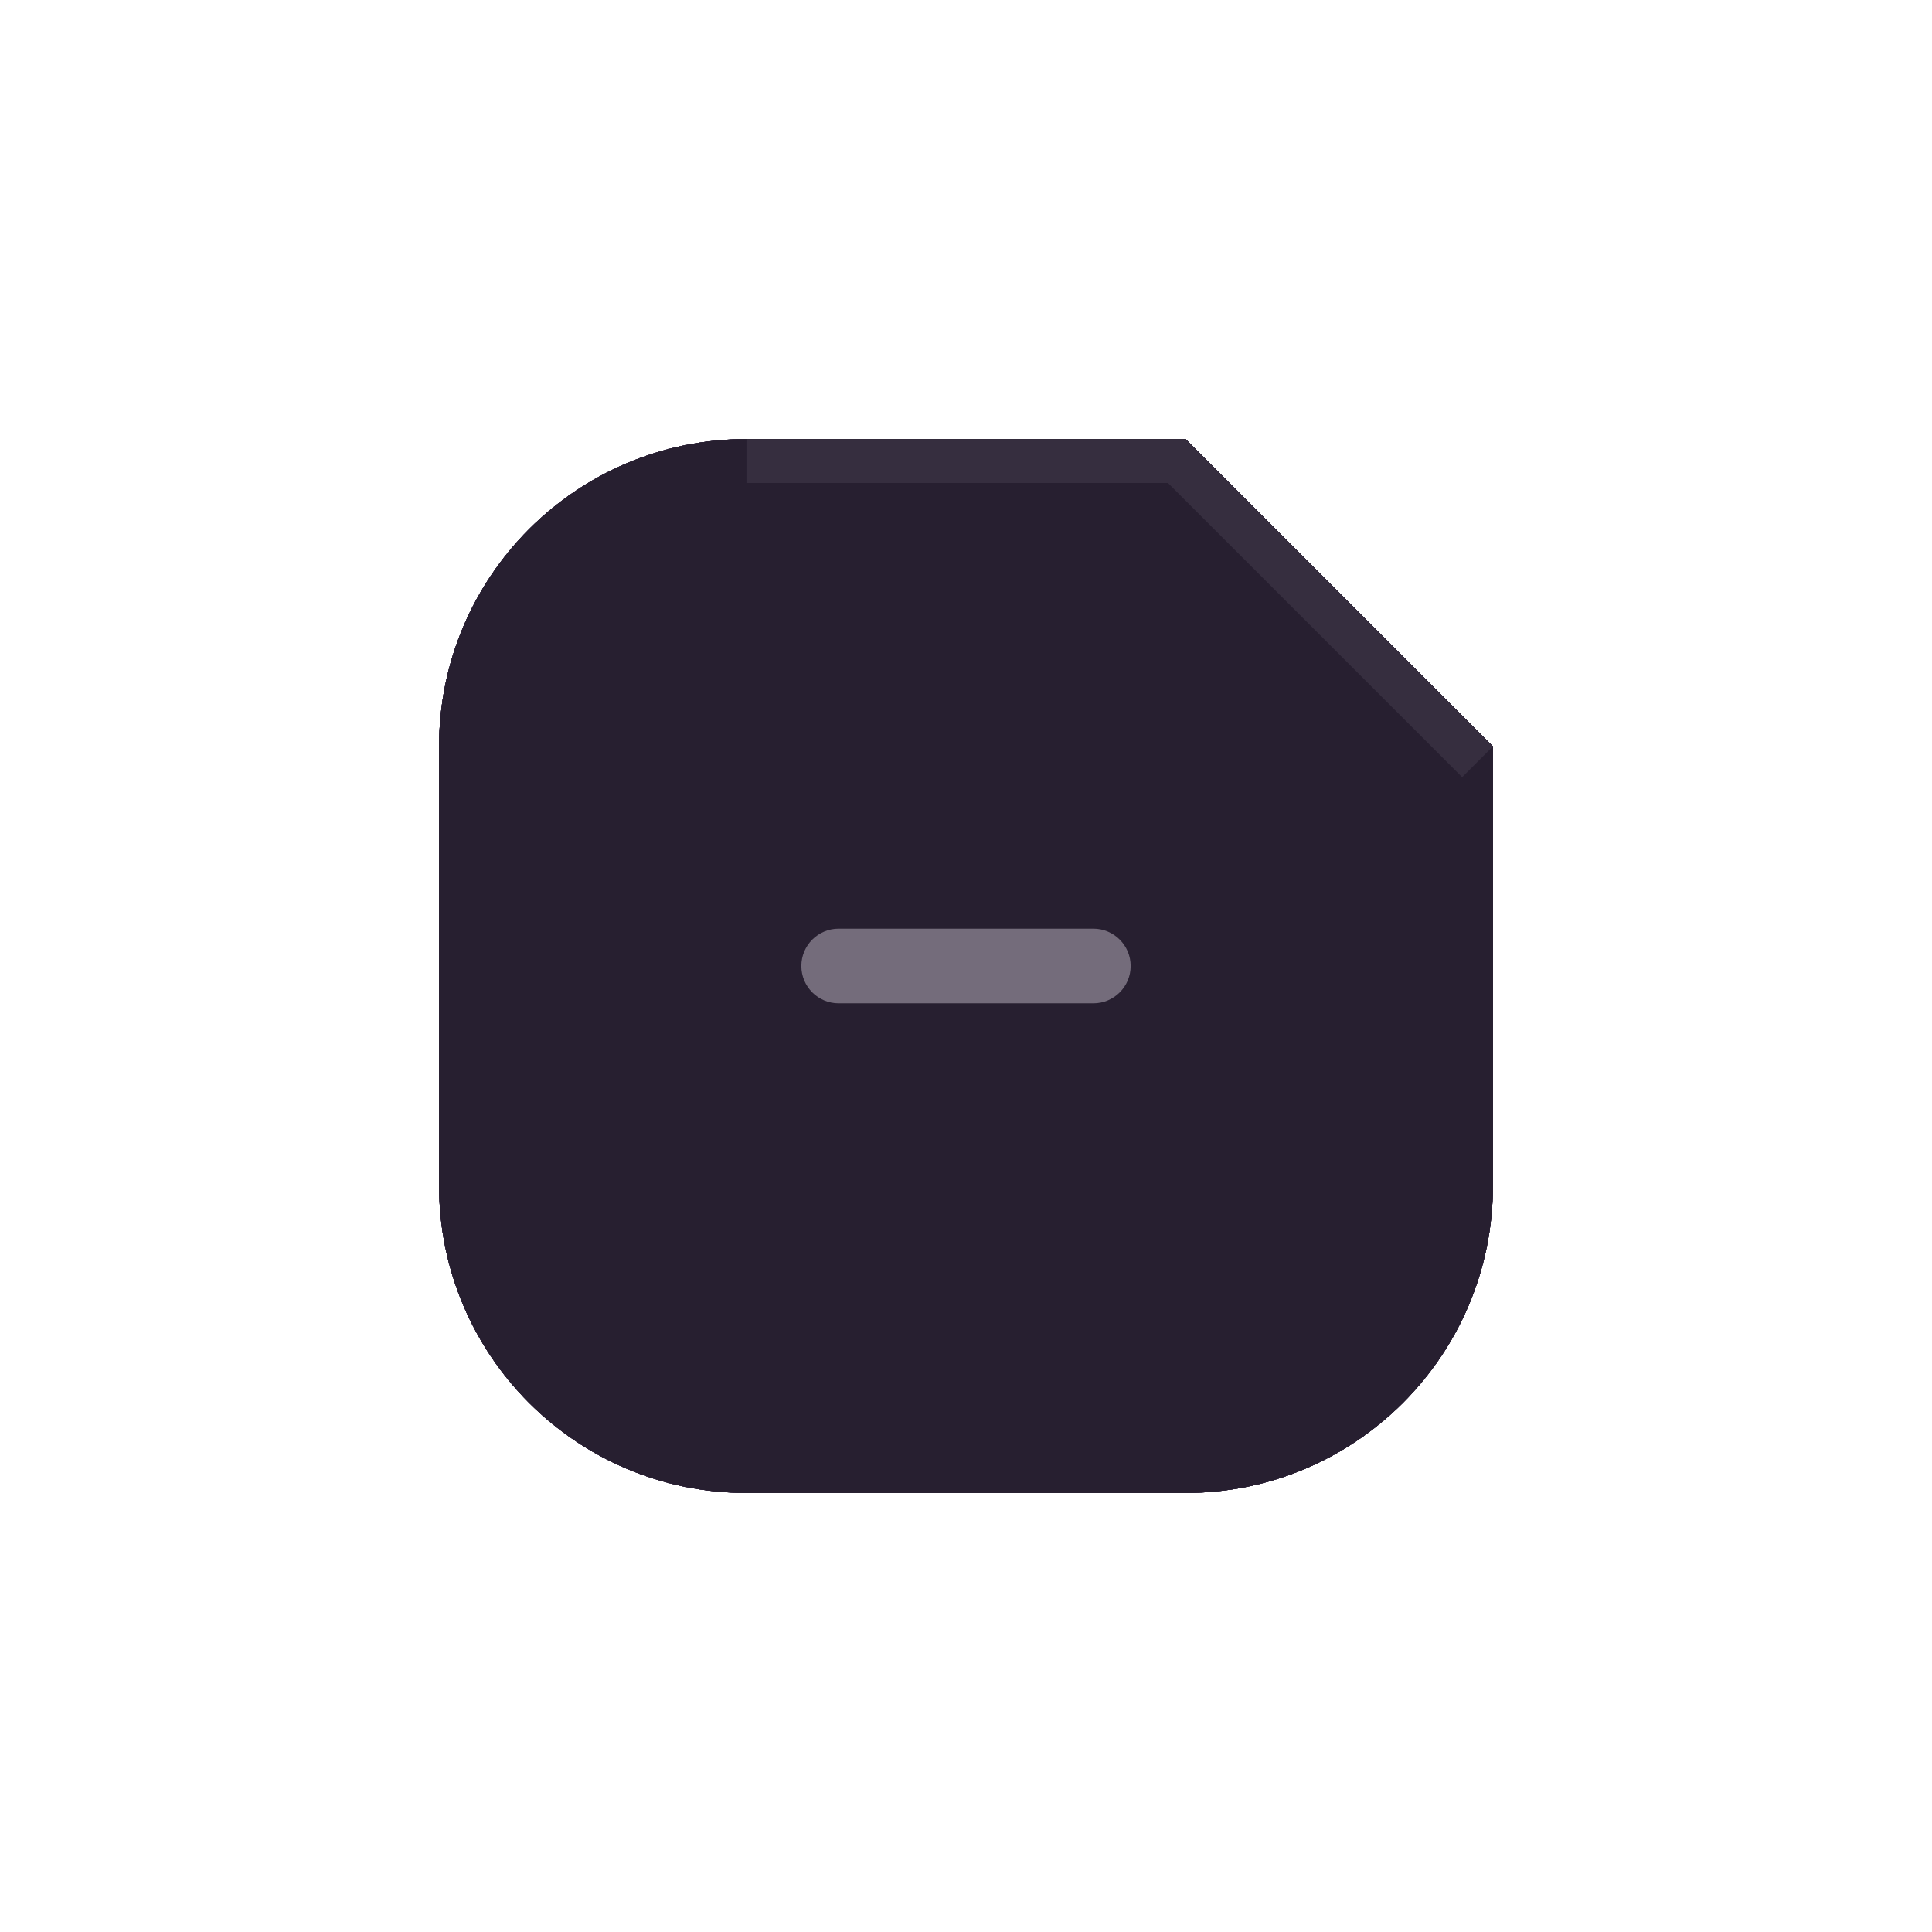
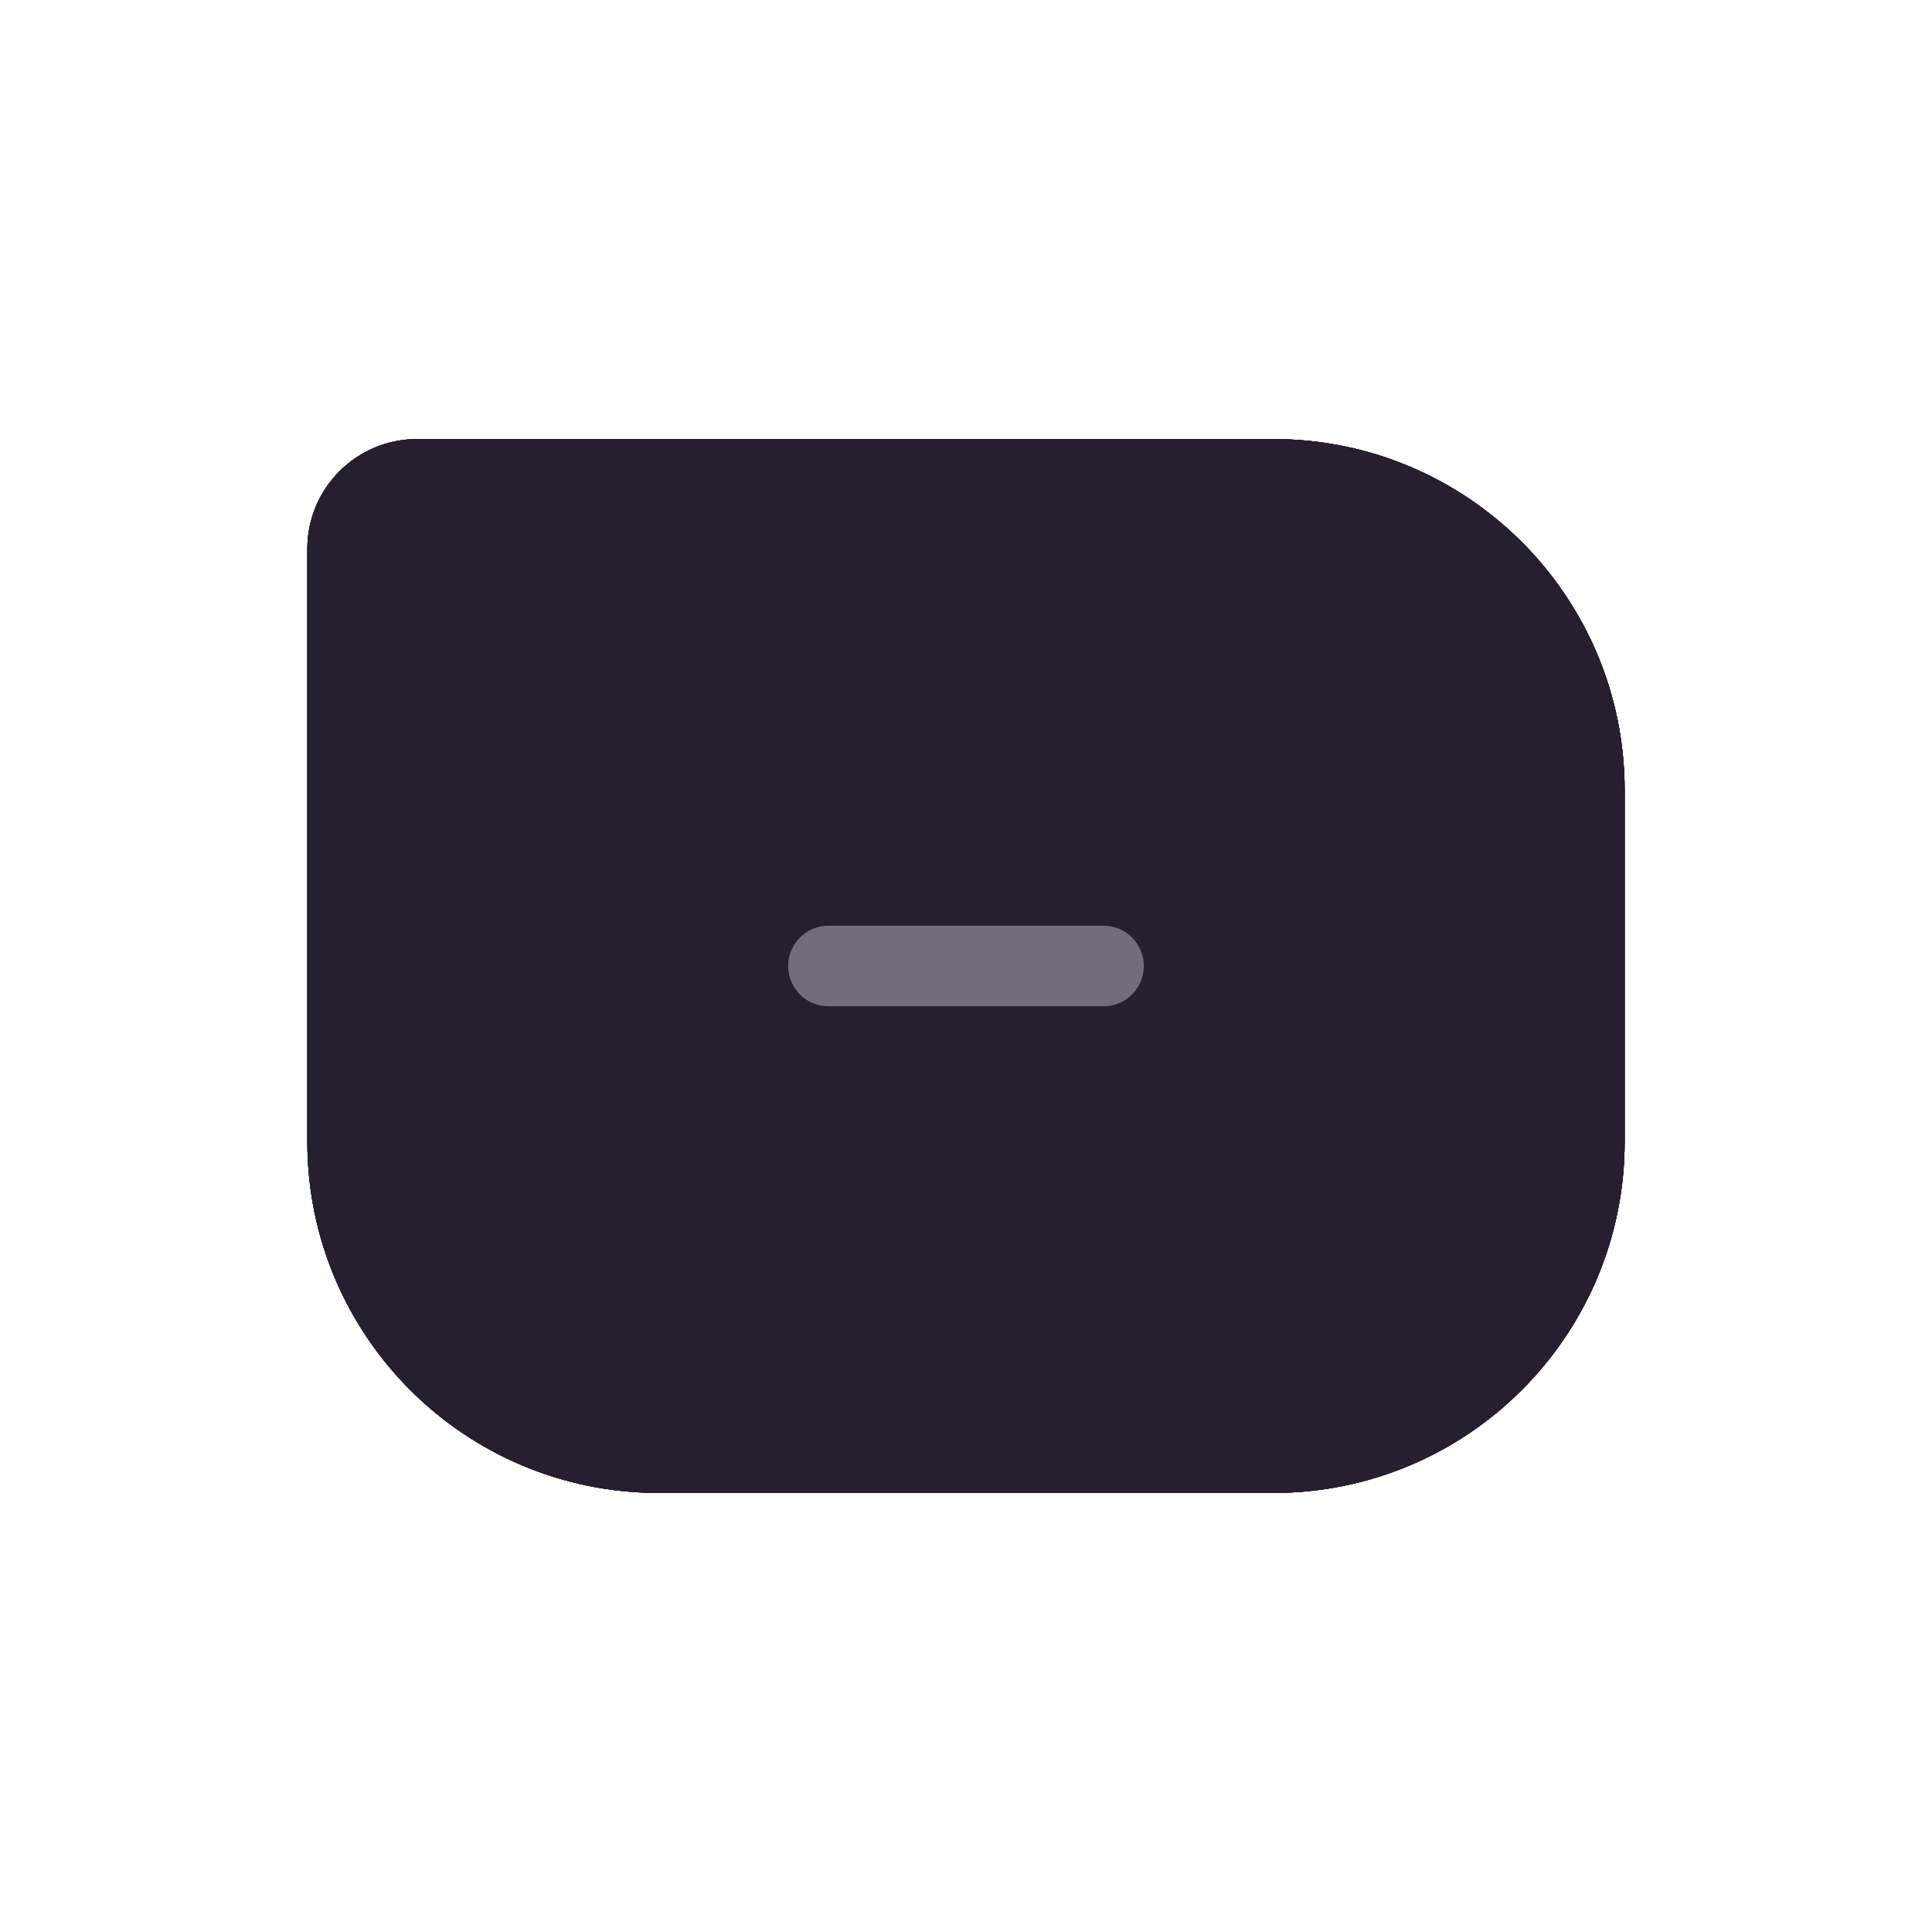
<svg xmlns="http://www.w3.org/2000/svg" width="44" height="44" viewBox="0 0 44 44">
  <g id="active-center">
    <rect width="44" height="44" fill="#000" fill-opacity="0" />
    <g>
-       <path data-moos-role="face" d="M17 10H27L34 17V27A7 7 0 0 1 27 34H17A7 7 0 0 1 10 27V17A7 7 0 0 1 17 10Z" fill="#2F2737" />
-       <path d="M17 10H27L34 17L33.3 17.7L26.6 11H17Z" fill="#564E5D" />
-       <g data-moos-role="glyph" transform="translate(12 12)">
+       <path data-moos-role="face" d="M9.5 10H29A8 8 0 0 1 37 18V26A8 8 0 0 1 29 34H15A8 8 0 0 1 7 26V12.5A2.5 2.5 0 0 1 9.5 10Z" fill="#322A3A" />
+       <g data-moos-role="glyph" transform="translate(22 22) scale(1.08) translate(-10 -10)">
        <rect x="6.25" y="9.15" width="7.5" height="1.7" rx=".85" fill="#F1E9F5" />
      </g>
    </g>
  </g>
  <g id="inactive-center">
    <rect width="44" height="44" fill="#000" fill-opacity="0" />
    <g>
-       <path data-moos-role="face" d="M17 10H27L34 17V27A7 7 0 0 1 27 34H17A7 7 0 0 1 10 27V17A7 7 0 0 1 17 10Z" fill="#271F30" />
-       <path d="M17 10H27L34 17L33.3 17.7L26.6 11H17Z" fill="#4F4757" />
-       <g data-moos-role="glyph" transform="translate(12 12)">
-         <rect x="6.25" y="9.15" width="7.5" height="1.7" rx=".85" fill="#F1E9F5" />
+       <path data-moos-role="face" d="M9.5 10H29A8 8 0 0 1 37 18V26A8 8 0 0 1 29 34H15A8 8 0 0 1 7 26V12.5A2.5 2.5 0 0 1 9.5 10Z" fill="#292132" />
+       <g data-moos-role="glyph" transform="translate(22 22) scale(1.08) translate(-10 -10)">
+         <rect x="6.25" y="9.15" width="7.5" height="1.7" rx=".85" fill="#9D95A3" />
      </g>
    </g>
  </g>
  <g id="hover-center">
    <rect width="44" height="44" fill="#000" fill-opacity="0" />
    <g>
-       <path data-moos-role="face" d="M17 10H27L34 17V27A7 7 0 0 1 27 34H17A7 7 0 0 1 10 27V17A7 7 0 0 1 17 10Z" fill="#3D2B4F" />
-       <path d="M17 10H27L34 17L33.3 17.7L26.6 11H17Z" fill="#615170" />
-       <g data-moos-role="glyph" transform="translate(12 12)">
+       <path data-moos-role="face" d="M9.5 10H29A8 8 0 0 1 37 18V26A8 8 0 0 1 29 34H15A8 8 0 0 1 7 26V12.5A2.5 2.5 0 0 1 9.5 10Z" fill="#433057" />
+       <g data-moos-role="glyph" transform="translate(22 22) scale(1.08) translate(-10 -10)">
        <rect x="6.25" y="9.15" width="7.5" height="1.7" rx=".85" fill="#F1E9F5" />
      </g>
    </g>
  </g>
  <g id="hover-inactive-center">
    <rect width="44" height="44" fill="#000" fill-opacity="0" />
    <g>
-       <path data-moos-role="face" d="M17 10H27L34 17V27A7 7 0 0 1 27 34H17A7 7 0 0 1 10 27V17A7 7 0 0 1 17 10Z" fill="#3D2B4F" />
-       <path d="M17 10H27L34 17L33.3 17.7L26.6 11H17Z" fill="#615170" />
-       <g data-moos-role="glyph" transform="translate(12 12)">
+       <path data-moos-role="face" d="M9.5 10H29A8 8 0 0 1 37 18V26A8 8 0 0 1 29 34H15A8 8 0 0 1 7 26V12.5A2.5 2.5 0 0 1 9.5 10Z" fill="#433057" />
+       <g data-moos-role="glyph" transform="translate(22 22) scale(1.08) translate(-10 -10)">
        <rect x="6.25" y="9.15" width="7.5" height="1.7" rx=".85" fill="#F1E9F5" />
      </g>
    </g>
  </g>
  <g id="pressed-center">
    <rect width="44" height="44" fill="#000" fill-opacity="0" />
    <g transform="translate(22 22) scale(.94) translate(-22 -22)">
-       <path data-moos-role="face" d="M17 10H27L34 17V27A7 7 0 0 1 27 34H17A7 7 0 0 1 10 27V17A7 7 0 0 1 17 10Z" fill="#533B6D" />
-       <path d="M17 10H27L34 17L33.3 17.7L26.6 11H17Z" fill="#735E88" />
-       <g data-moos-role="glyph" transform="translate(12 12)">
+       <path data-moos-role="face" d="M9.5 10H29A8 8 0 0 1 37 18V26A8 8 0 0 1 29 34H15A8 8 0 0 1 7 26V12.5A2.5 2.5 0 0 1 9.5 10Z" fill="#563D71" />
+       <g data-moos-role="glyph" transform="translate(22 22) scale(1.08) translate(-10 -10)">
        <rect x="6.25" y="9.15" width="7.5" height="1.7" rx=".85" fill="#F1E9F5" />
      </g>
    </g>
  </g>
  <g id="pressed-inactive-center">
    <rect width="44" height="44" fill="#000" fill-opacity="0" />
    <g transform="translate(22 22) scale(.94) translate(-22 -22)">
-       <path data-moos-role="face" d="M17 10H27L34 17V27A7 7 0 0 1 27 34H17A7 7 0 0 1 10 27V17A7 7 0 0 1 17 10Z" fill="#533B6D" />
-       <path d="M17 10H27L34 17L33.3 17.7L26.6 11H17Z" fill="#735E88" />
-       <g data-moos-role="glyph" transform="translate(12 12)">
+       <path data-moos-role="face" d="M9.5 10H29A8 8 0 0 1 37 18V26A8 8 0 0 1 29 34H15A8 8 0 0 1 7 26V12.5A2.5 2.5 0 0 1 9.5 10Z" fill="#563D71" />
+       <g data-moos-role="glyph" transform="translate(22 22) scale(1.08) translate(-10 -10)">
        <rect x="6.25" y="9.15" width="7.5" height="1.7" rx=".85" fill="#F1E9F5" />
      </g>
    </g>
  </g>
  <g id="deactivated-center">
    <rect width="44" height="44" fill="#000" fill-opacity="0" />
    <g>
-       <path data-moos-role="face" d="M17 10H27L34 17V27A7 7 0 0 1 27 34H17A7 7 0 0 1 10 27V17A7 7 0 0 1 17 10Z" fill="#2F2737" />
-       <path d="M17 10H27L34 17L33.3 17.7L26.6 11H17Z" fill="#3E3645" />
-       <g data-moos-role="glyph" transform="translate(12 12)">
-         <rect x="6.25" y="9.15" width="7.5" height="1.7" rx=".85" fill="#79717F" />
+       <path data-moos-role="face" d="M9.5 10H29A8 8 0 0 1 37 18V26A8 8 0 0 1 29 34H15A8 8 0 0 1 7 26V12.5A2.5 2.5 0 0 1 9.5 10Z" fill="#271F30" />
+       <g data-moos-role="glyph" transform="translate(22 22) scale(1.08) translate(-10 -10)">
+         <rect x="6.25" y="9.15" width="7.5" height="1.7" rx=".85" fill="#746C7B" />
      </g>
    </g>
  </g>
  <g id="deactivated-inactive-center">
    <rect width="44" height="44" fill="#000" fill-opacity="0" />
    <g>
-       <path data-moos-role="face" d="M17 10H27L34 17V27A7 7 0 0 1 27 34H17A7 7 0 0 1 10 27V17A7 7 0 0 1 17 10Z" fill="#271F30" />
-       <path d="M17 10H27L34 17L33.3 17.7L26.6 11H17Z" fill="#362E3F" />
-       <g data-moos-role="glyph" transform="translate(12 12)">
+       <path data-moos-role="face" d="M9.5 10H29A8 8 0 0 1 37 18V26A8 8 0 0 1 29 34H15A8 8 0 0 1 7 26V12.5A2.5 2.5 0 0 1 9.5 10Z" fill="#271F30" />
+       <g data-moos-role="glyph" transform="translate(22 22) scale(1.08) translate(-10 -10)">
        <rect x="6.25" y="9.15" width="7.5" height="1.7" rx=".85" fill="#746C7B" />
      </g>
    </g>
  </g>
</svg>
